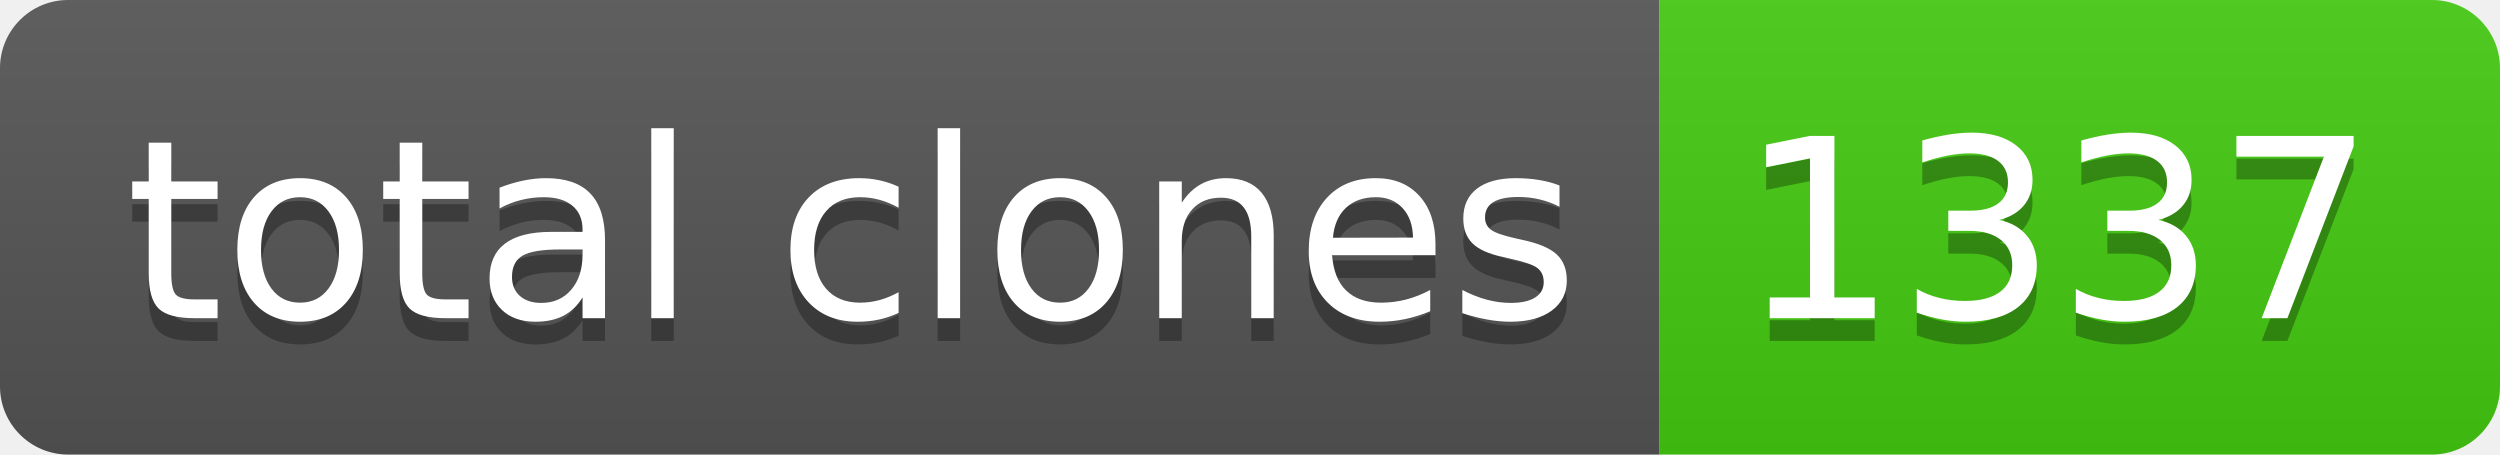
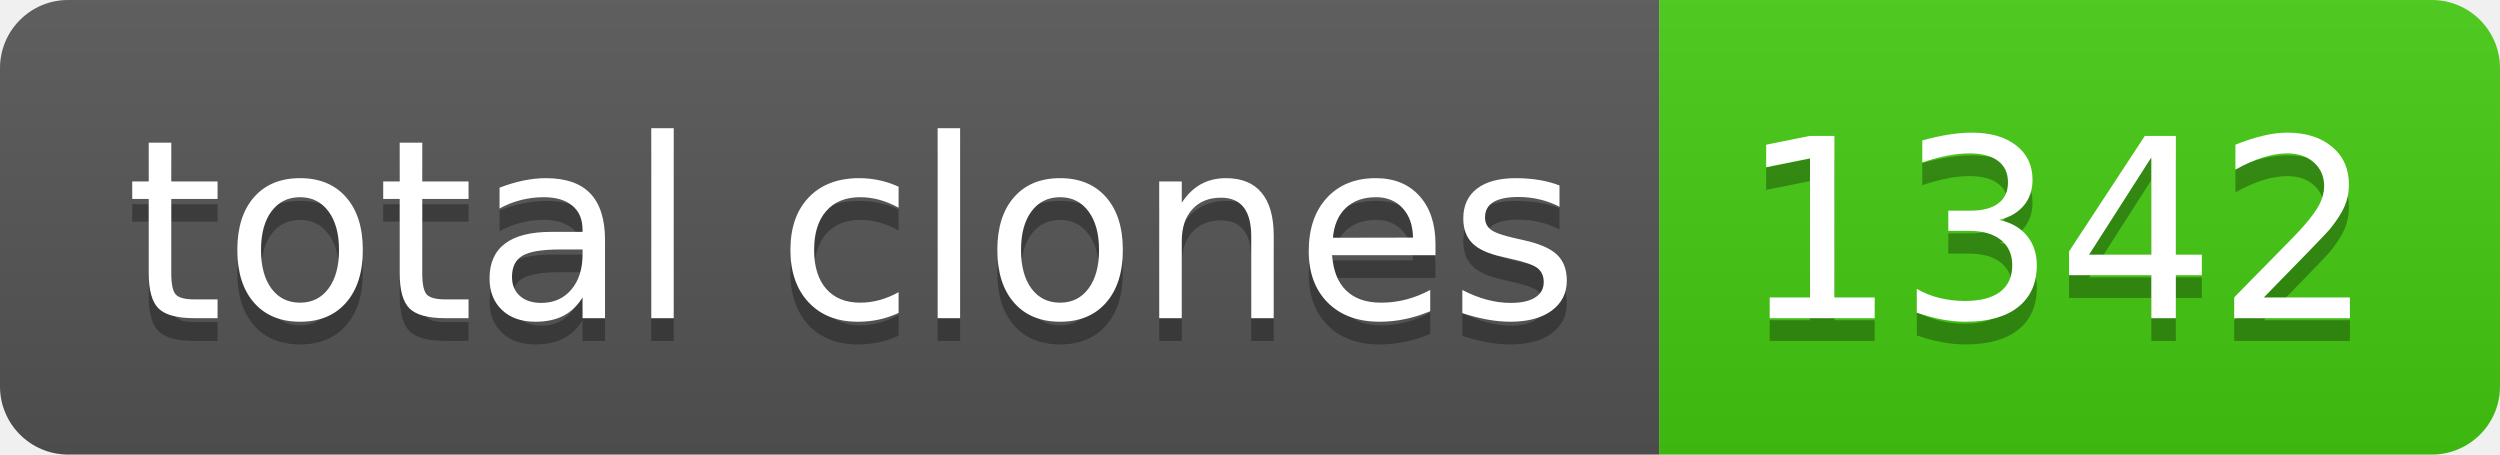
- <svg xmlns="http://www.w3.org/2000/svg" width="110" height="20" role="img" aria-label="total clones: 1337">
+ <svg xmlns="http://www.w3.org/2000/svg" width="110" height="20" role="img" aria-label="total clones: 1342">
  <linearGradient id="s" x2="0" y2="100%">
    <stop offset="0" stop-color="#bbb" stop-opacity=".1" />
    <stop offset="1" stop-opacity=".1" />
  </linearGradient>
  <clipPath id="r">
    <rect width="110" height="20" rx="3" fill="#fff" />
  </clipPath>
  <g clip-path="url(#r)">
    <rect width="73" height="20" fill="#555" />
    <rect x="73" width="37" height="20" fill="#4c1" />
    <rect width="110" height="20" fill="url(#s)" />
  </g>
  <g fill="#fff" text-anchor="middle" font-family="Verdana,Geneva,DejaVu Sans,sans-serif" text-rendering="geometricPrecision" font-size="110">
    <text aria-hidden="true" x="375" y="150" fill="#010101" fill-opacity=".3" transform="scale(.1)" textLength="630">total clones</text>
    <text x="375" y="140" transform="scale(.1)" fill="#fff" textLength="630">total clones</text>
-     <text aria-hidden="true" x="905" y="150" fill="#010101" fill-opacity=".3" transform="scale(.1)" textLength="270">1337</text>
-     <text x="905" y="140" transform="scale(.1)" fill="#fff" textLength="270">1337</text>
+     <text aria-hidden="true" x="905" y="150" fill="#010101" fill-opacity=".3" transform="scale(.1)" textLength="270">1342</text>
+     <text x="905" y="140" transform="scale(.1)" fill="#fff" textLength="270">1342</text>
  </g>
</svg>
